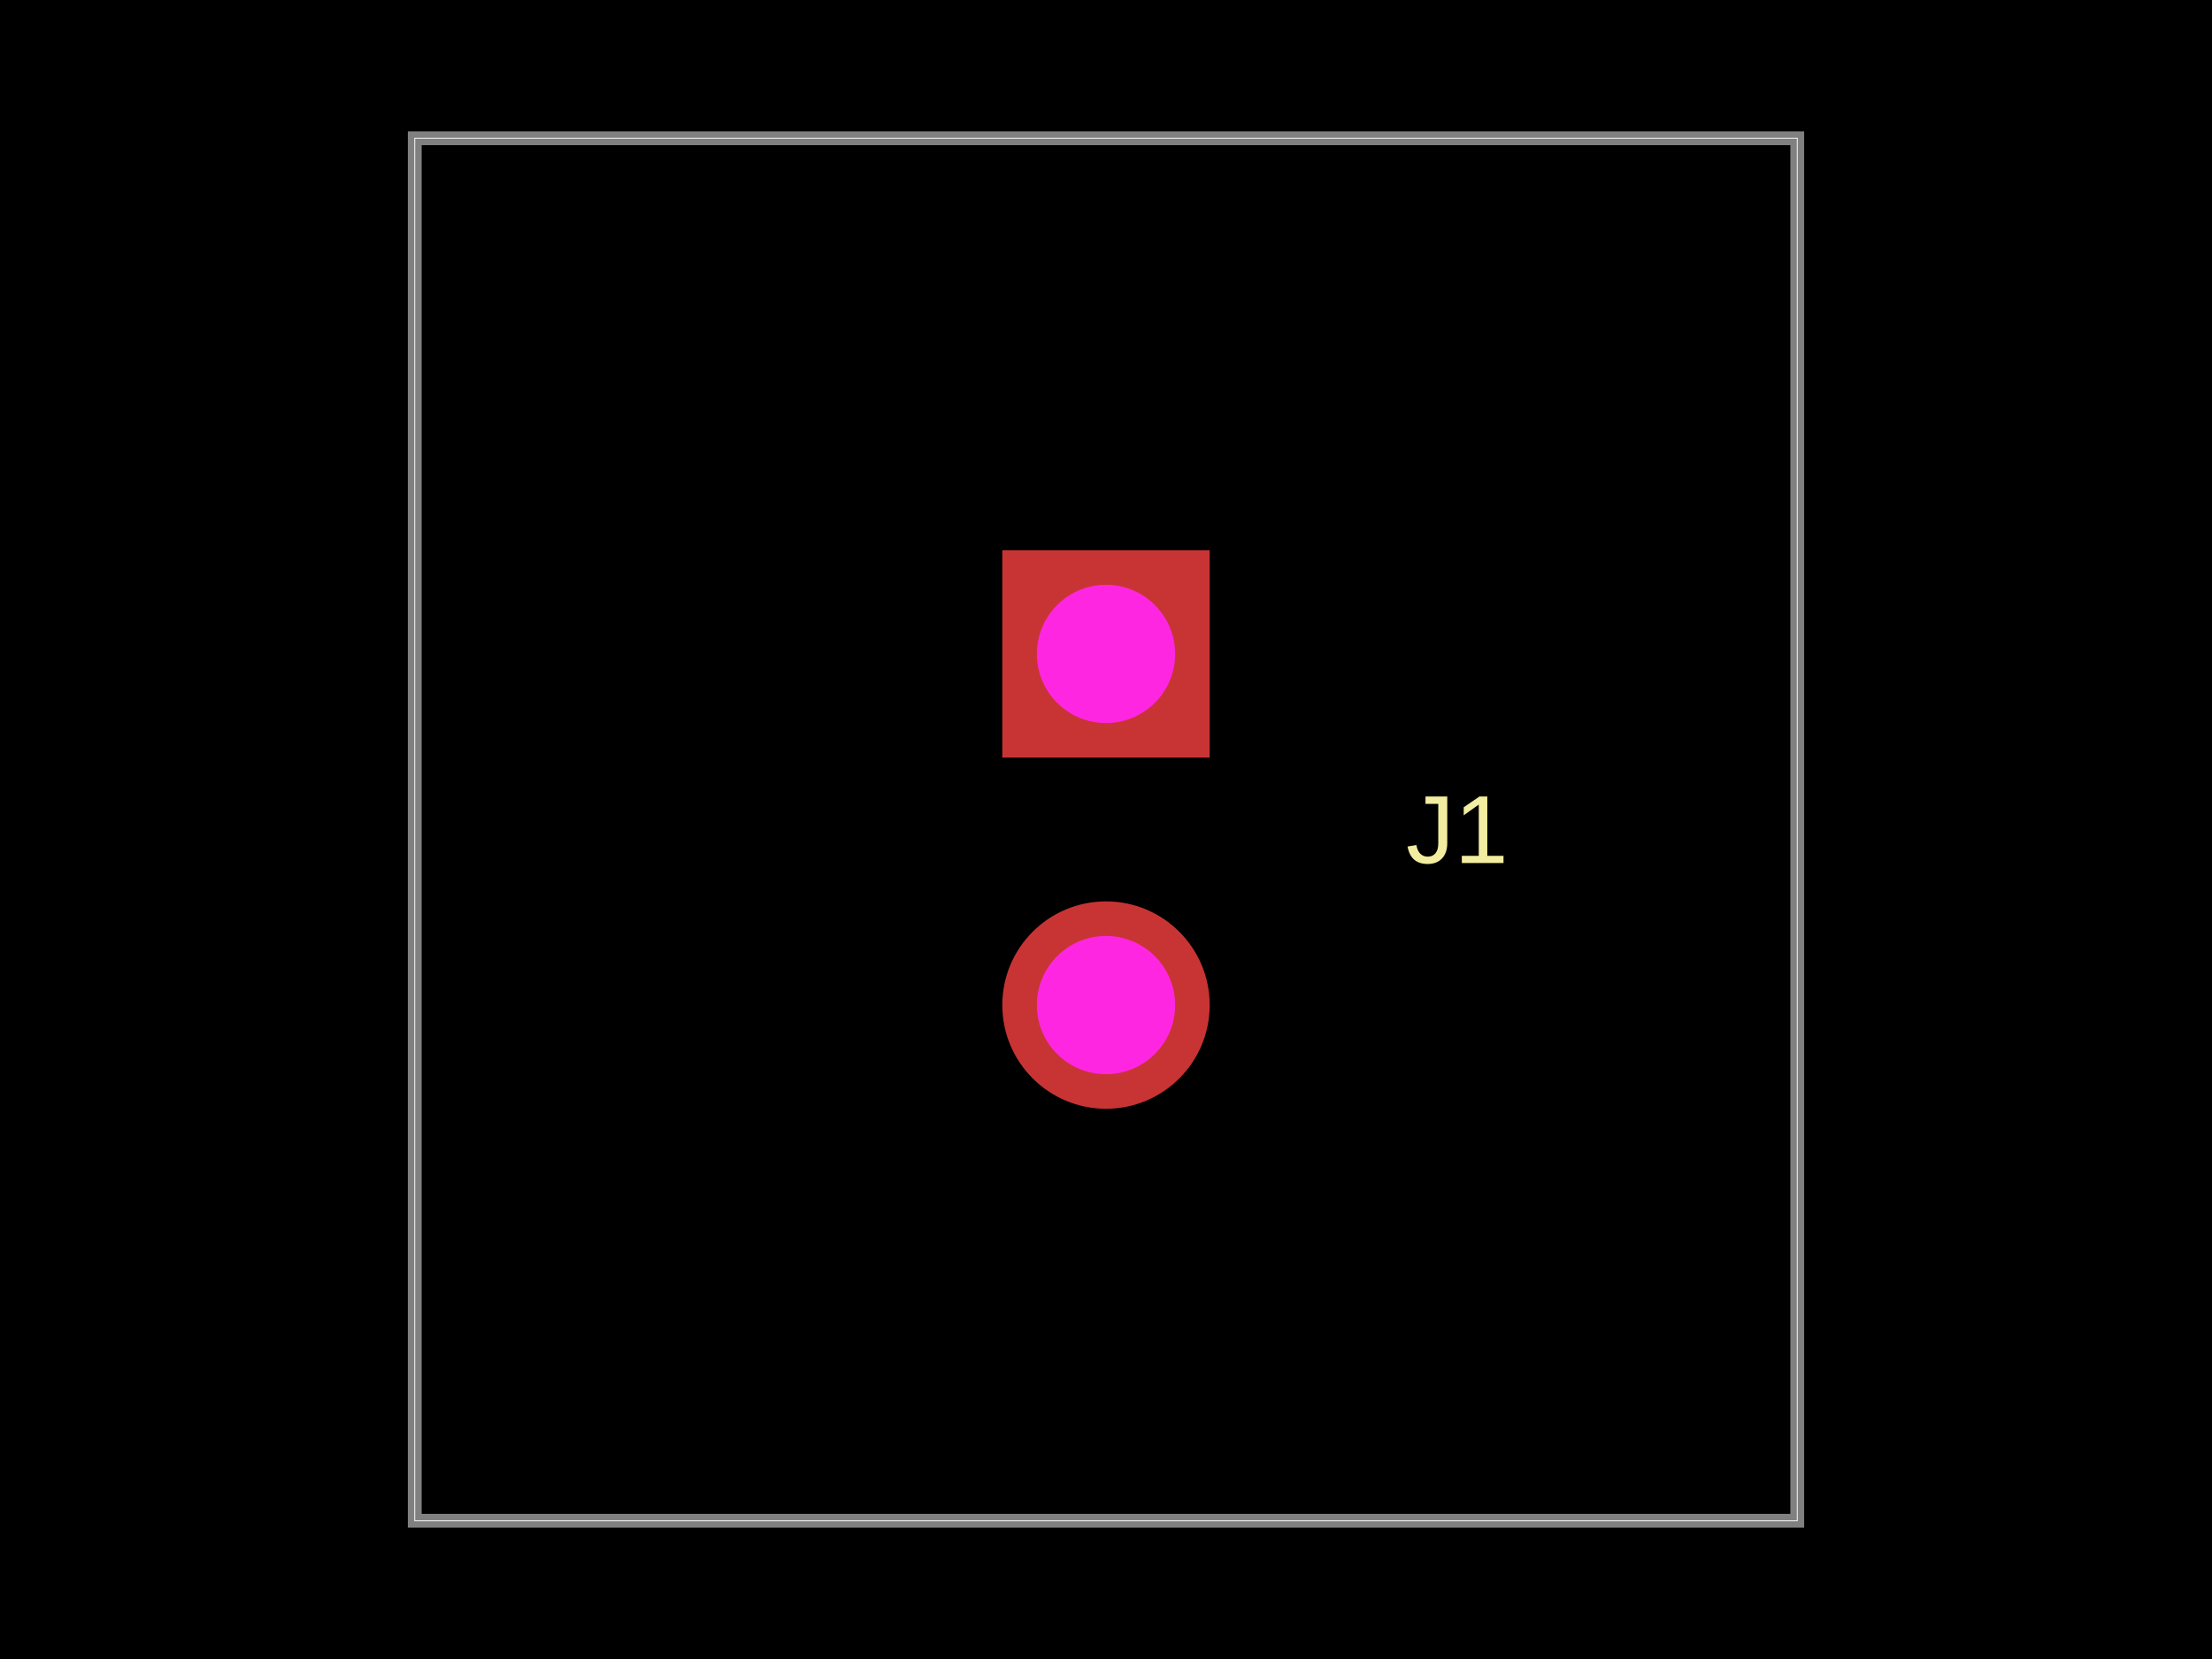
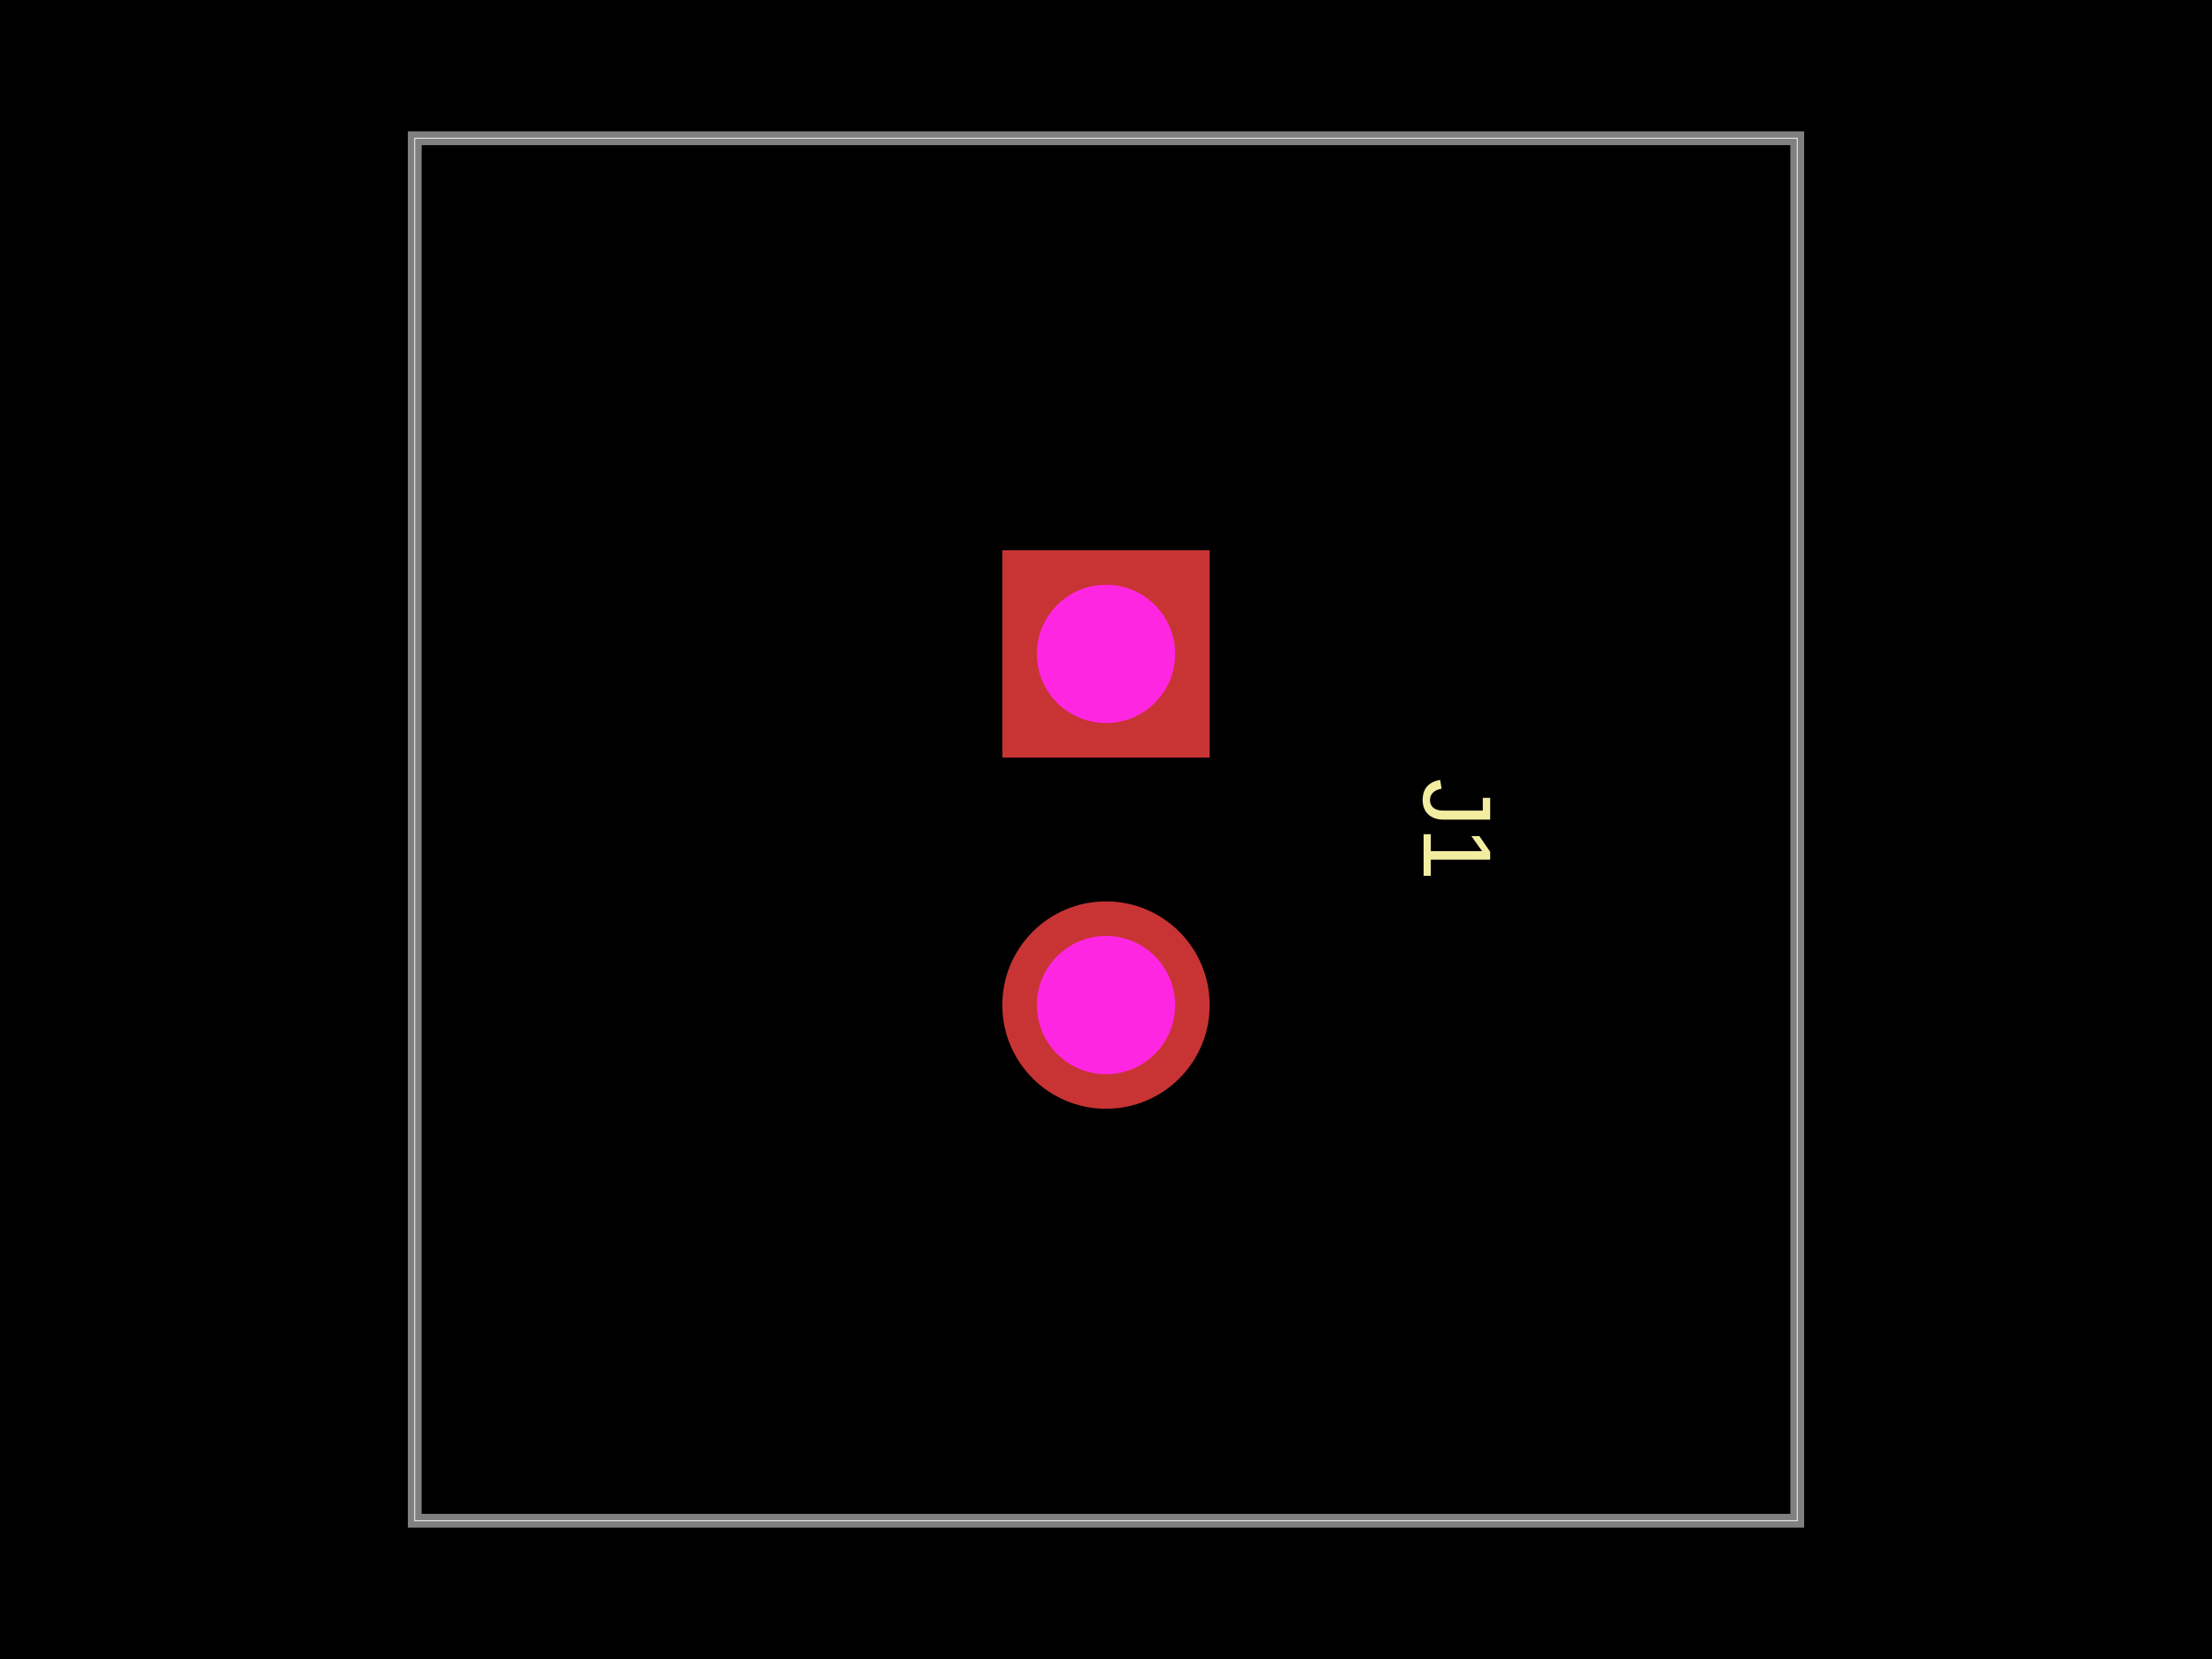
- <svg xmlns="http://www.w3.org/2000/svg" width="800" height="600" data-software-used-string="@tscircuit/core@0.0.707">
+ <svg xmlns="http://www.w3.org/2000/svg" width="800" height="600" data-software-used-string="@tscircuit/core@0.0.745">
  <style />
  <rect class="boundary" x="0" y="0" fill="#000" width="800" height="600" />
  <rect class="pcb-boundary" fill="none" stroke="#fff" stroke-width="0.3" x="150" y="50" width="500" height="500" />
  <path class="pcb-board" d="M 150 550 L 650 550 L 650 50 L 150 50 Z" fill="none" stroke="rgba(255, 255, 255, 0.5)" stroke-width="5" />
-   <text x="0" y="0" dx="0" dy="0" fill="#f2eda1" font-family="Arial, sans-serif" font-size="35" text-anchor="middle" dominant-baseline="central" transform="matrix(1,0,0,1,527,300)" class="pcb-silkscreen-text pcb-silkscreen-top" data-pcb-silkscreen-text-id="pcb_component_0" stroke="none">J1</text>
+   <text x="0" y="0" dx="0" dy="0" fill="#f2eda1" font-family="Arial, sans-serif" font-size="35" text-anchor="middle" dominant-baseline="central" transform="matrix(-1.8369701987210297e-16,1,-1,-1.8369701987210297e-16,527,300)" class="pcb-silkscreen-text pcb-silkscreen-top" data-pcb-silkscreen-text-id="pcb_component_0" stroke="none">J1</text>
  <g>
    <rect class="pcb-hole-outer-pad" fill="rgb(200, 52, 52)" x="362.5" y="199" width="75" height="75" />
    <circle class="pcb-hole-inner" fill="#FF26E2" cx="400" cy="236.5" r="25" />
  </g>
  <g>
    <circle class="pcb-hole-outer" fill="rgb(200, 52, 52)" cx="400" cy="363.5" r="37.5" />
    <circle class="pcb-hole-inner" fill="#FF26E2" cx="400" cy="363.5" r="25" />
  </g>
</svg>
